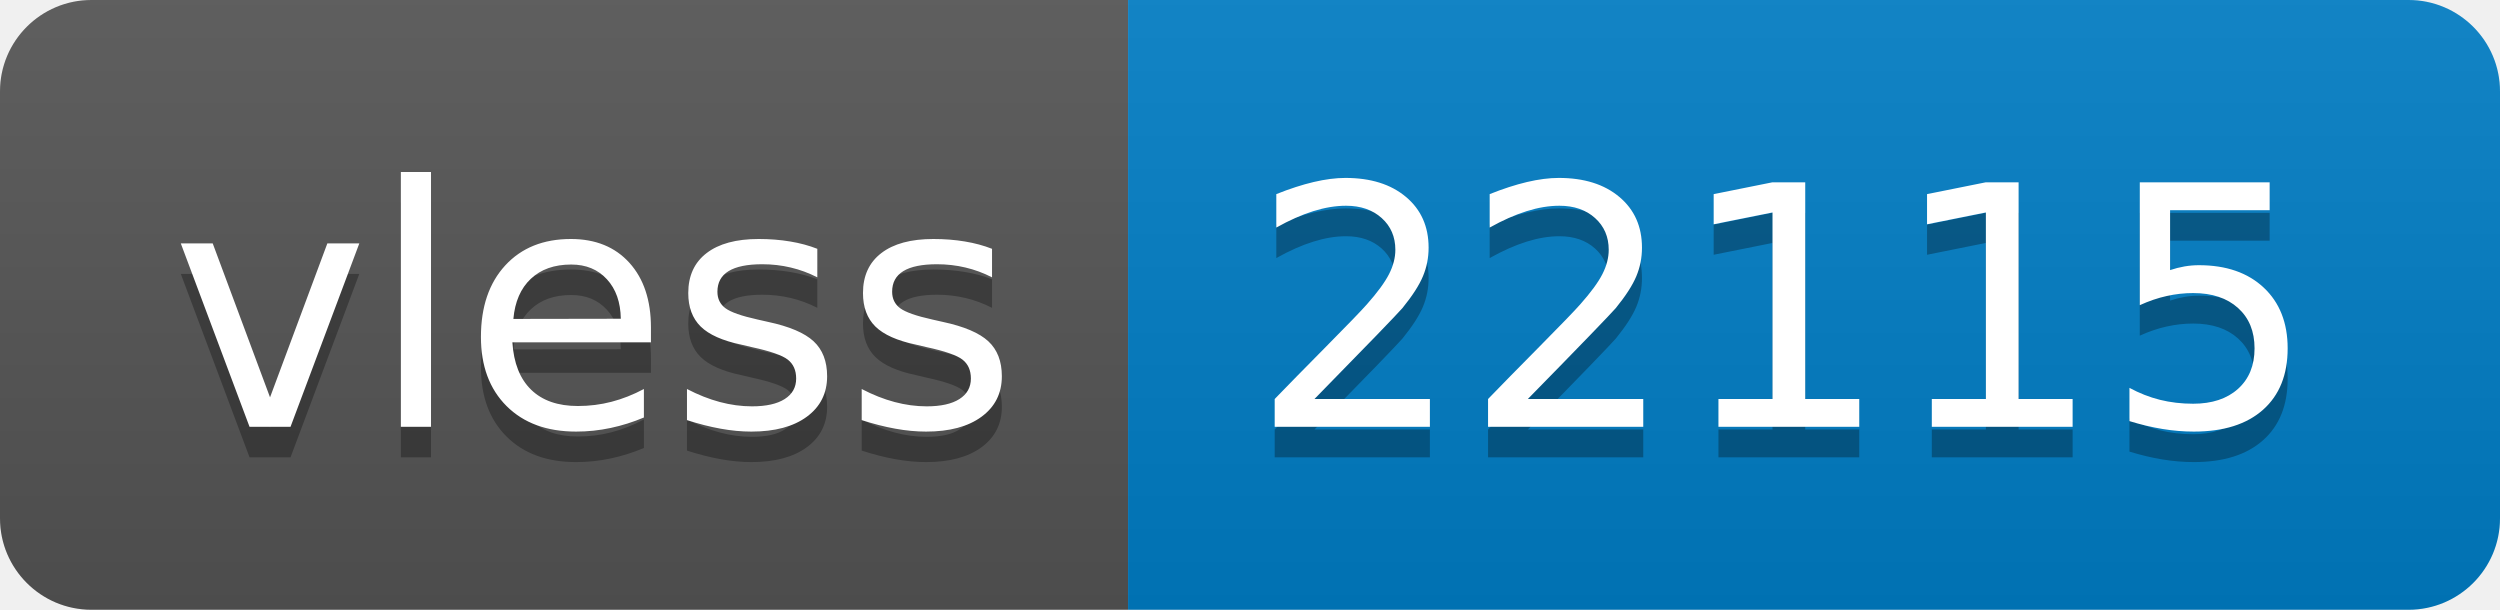
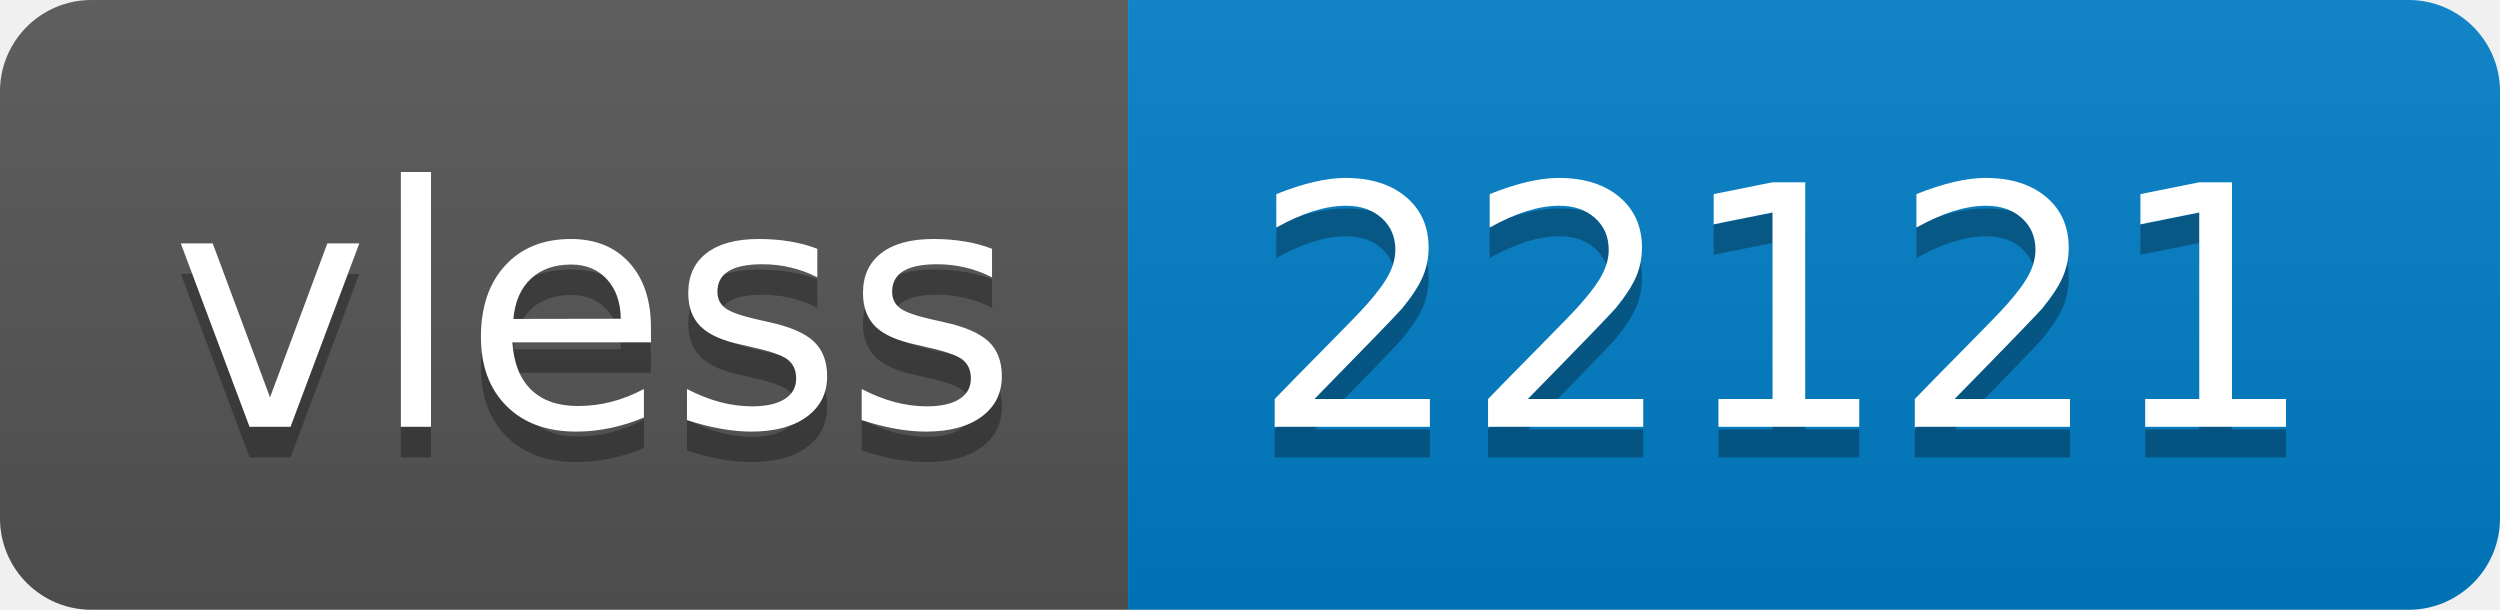
- <svg xmlns="http://www.w3.org/2000/svg" width="82" height="20" role="img" aria-label="vless: 22115">
+ <svg xmlns="http://www.w3.org/2000/svg" width="82" height="20" role="img" aria-label="vless: 22121">
  <linearGradient id="s" x2="0" y2="100%">
    <stop offset="0" stop-color="#bbb" stop-opacity=".1" />
    <stop offset="1" stop-opacity=".1" />
  </linearGradient>
  <clipPath id="r">
    <rect width="82" height="20" rx="3" fill="#fff" />
  </clipPath>
  <g clip-path="url(#r)">
    <rect width="37" height="20" fill="#555" />
    <rect x="37" width="45" height="20" fill="#007ec6" />
    <rect width="82" height="20" fill="url(#s)" />
  </g>
  <g fill="#fff" text-anchor="middle" font-family="Verdana,Geneva,DejaVu Sans,sans-serif" text-rendering="geometricPrecision" font-size="110">
    <text aria-hidden="true" x="195" y="150" fill="#010101" fill-opacity=".3" transform="scale(.1)" textLength="270">vless</text>
    <text x="195" y="140" transform="scale(.1)" fill="#fff" textLength="270">vless</text>
-     <text aria-hidden="true" x="585" y="150" fill="#010101" fill-opacity=".3" transform="scale(.1)" textLength="350">22115</text>
-     <text x="585" y="140" transform="scale(.1)" fill="#fff" textLength="350">22115</text>
+     <text aria-hidden="true" x="585" y="150" fill="#010101" fill-opacity=".3" transform="scale(.1)" textLength="350">22121</text>
+     <text x="585" y="140" transform="scale(.1)" fill="#fff" textLength="350">22121</text>
  </g>
</svg>
